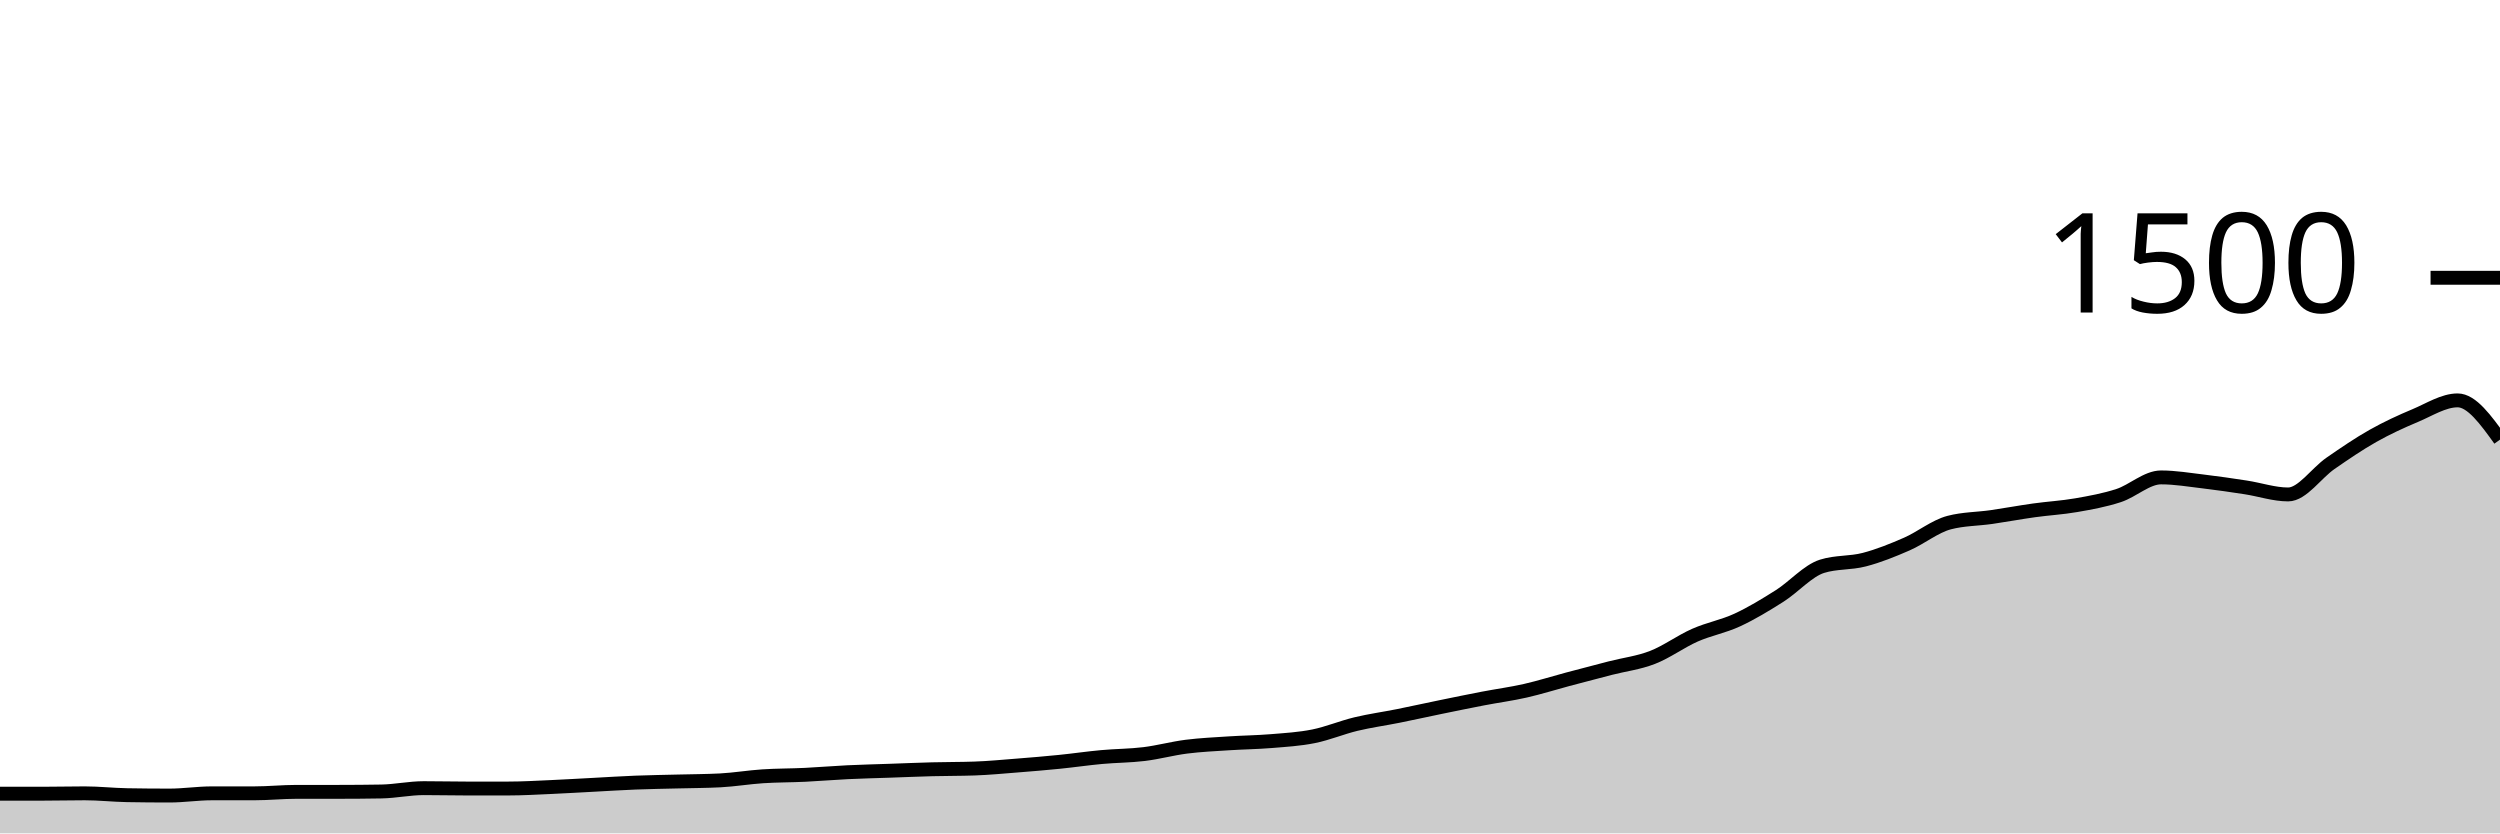
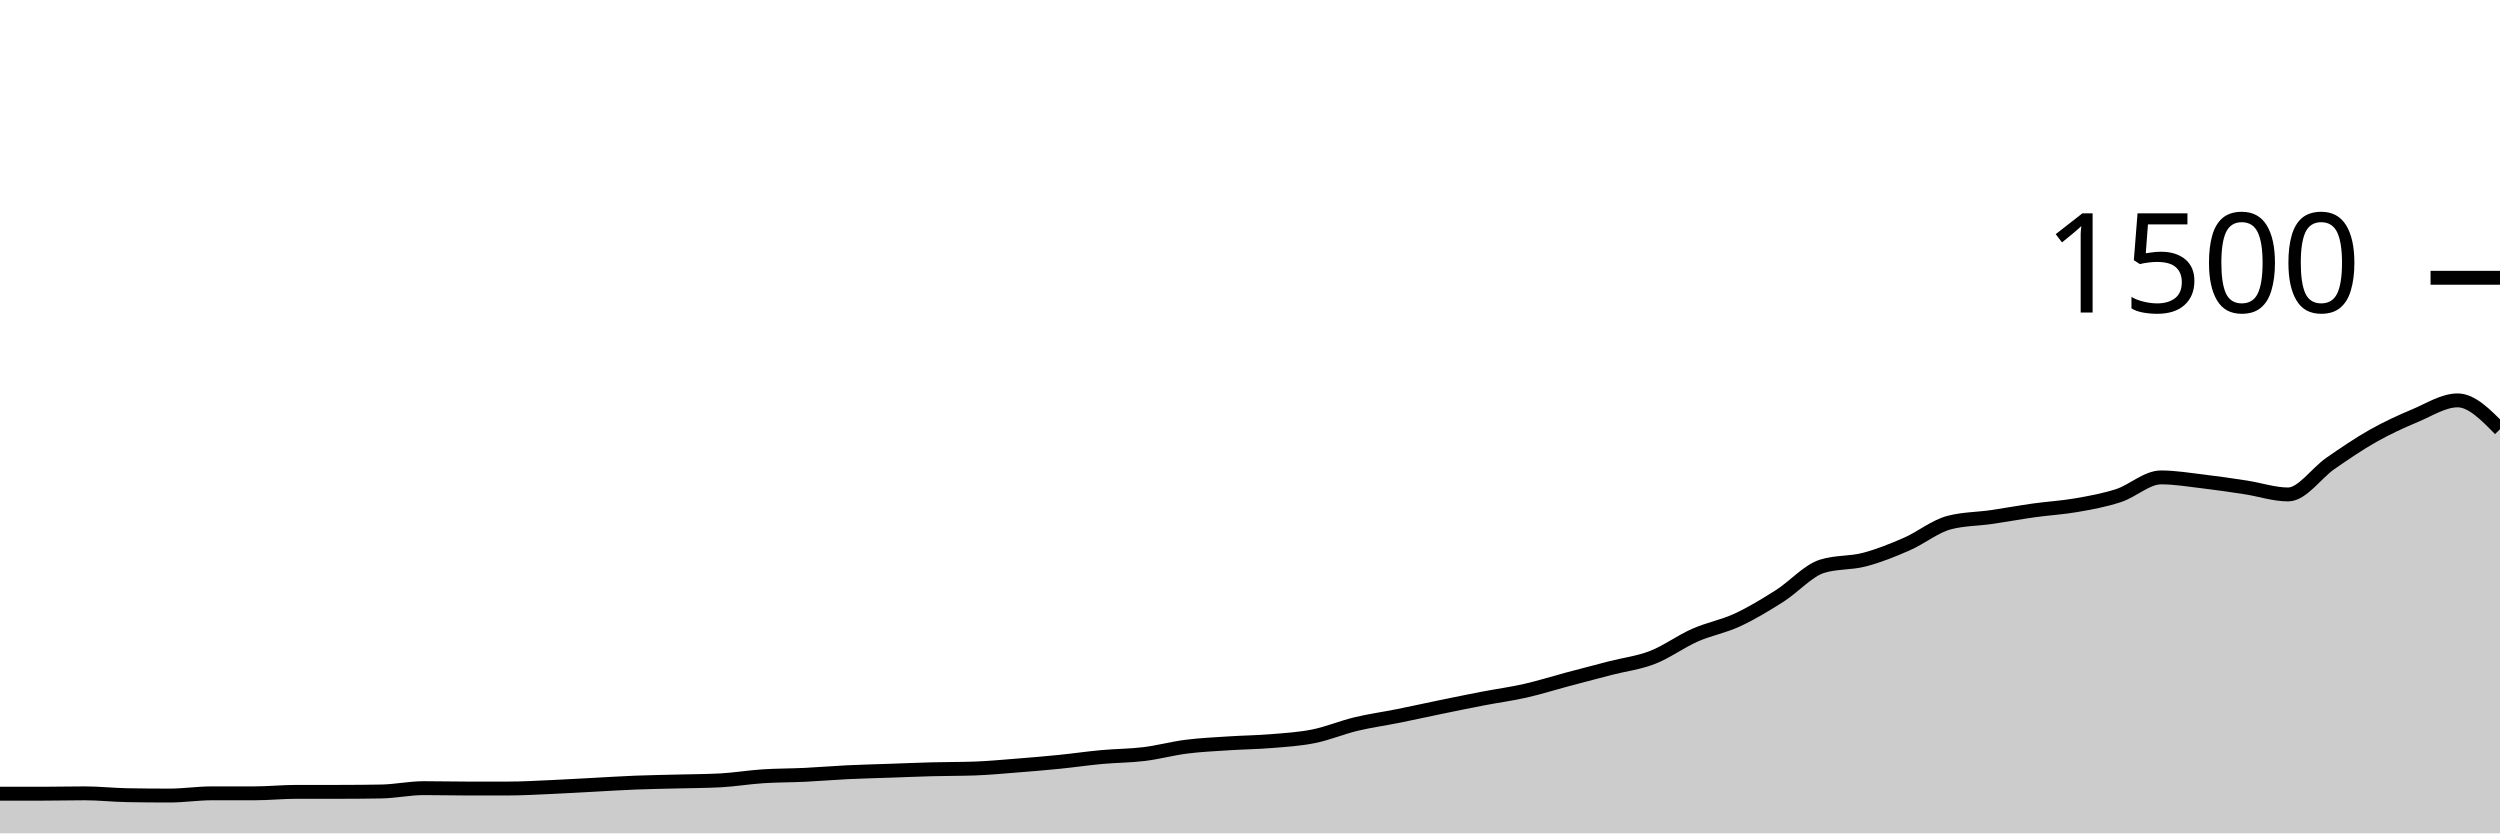
<svg xmlns="http://www.w3.org/2000/svg" viewBox="0 0 180 60">
  <g transform="translate(0,20)">
-     <path class="area" fill="rgba(0, 0, 0, 0.2)" d="M0,37.147C1.017,37.147,2.034,37.147,3.051,37.147C4.068,37.147,5.085,37.12,6.102,37.12C7.119,37.12,8.136,37.236,9.153,37.253C10.169,37.271,11.186,37.28,12.203,37.28C13.22,37.28,14.237,37.12,15.254,37.12C16.271,37.12,17.288,37.12,18.305,37.12C19.322,37.12,20.339,37.013,21.356,37.013C22.373,37.013,23.39,37.013,24.407,37.013C25.424,37.013,26.441,37.004,27.458,36.987C28.475,36.969,29.492,36.747,30.508,36.747C31.525,36.747,32.542,36.773,33.559,36.773C34.576,36.773,35.593,36.773,36.61,36.773C37.627,36.773,38.644,36.711,39.661,36.667C40.678,36.622,41.695,36.56,42.712,36.507C43.729,36.453,44.746,36.387,45.763,36.347C46.78,36.307,47.797,36.293,48.814,36.267C49.831,36.24,50.847,36.24,51.864,36.187C52.881,36.133,53.898,35.96,54.915,35.893C55.932,35.827,56.949,35.836,57.966,35.787C58.983,35.738,60,35.649,61.017,35.6C62.034,35.551,63.051,35.529,64.068,35.493C65.085,35.458,66.102,35.413,67.119,35.387C68.136,35.36,69.153,35.369,70.169,35.333C71.186,35.298,72.203,35.2,73.22,35.12C74.237,35.04,75.254,34.956,76.271,34.853C77.288,34.751,78.305,34.6,79.322,34.507C80.339,34.413,81.356,34.418,82.373,34.293C83.39,34.169,84.407,33.889,85.424,33.76C86.441,33.631,87.458,33.587,88.475,33.52C89.492,33.453,90.508,33.444,91.525,33.36C92.542,33.276,93.559,33.218,94.576,33.013C95.593,32.809,96.61,32.378,97.627,32.133C98.644,31.889,99.661,31.751,100.678,31.547C101.695,31.342,102.712,31.116,103.729,30.907C104.746,30.698,105.763,30.489,106.78,30.293C107.797,30.098,108.814,29.964,109.831,29.733C110.847,29.502,111.864,29.178,112.881,28.907C113.898,28.636,114.915,28.369,115.932,28.107C116.949,27.844,117.966,27.729,118.983,27.333C120,26.938,121.017,26.182,122.034,25.733C123.051,25.284,124.068,25.111,125.085,24.64C126.102,24.169,127.119,23.551,128.136,22.907C129.153,22.262,130.169,21.093,131.186,20.773C132.203,20.453,133.22,20.56,134.237,20.293C135.254,20.027,136.271,19.618,137.288,19.173C138.305,18.729,139.322,17.893,140.339,17.627C141.356,17.36,142.373,17.373,143.39,17.227C144.407,17.08,145.424,16.889,146.441,16.747C147.458,16.604,148.475,16.551,149.492,16.373C150.508,16.196,151.525,16.013,152.542,15.68C153.559,15.347,154.576,14.373,155.593,14.373C156.61,14.373,157.627,14.547,158.644,14.667C159.661,14.787,160.678,14.938,161.695,15.093C162.712,15.249,163.729,15.6,164.746,15.6C165.763,15.6,166.78,14.062,167.797,13.36C168.814,12.658,169.831,11.96,170.847,11.387C171.864,10.813,172.881,10.347,173.898,9.92C174.915,9.493,175.932,8.827,176.949,8.827C177.966,8.827,178.983,10.24,180,11.653L180,40C178.983,40,177.966,40,176.949,40C175.932,40,174.915,40,173.898,40C172.881,40,171.864,40,170.847,40C169.831,40,168.814,40,167.797,40C166.78,40,165.763,40,164.746,40C163.729,40,162.712,40,161.695,40C160.678,40,159.661,40,158.644,40C157.627,40,156.61,40,155.593,40C154.576,40,153.559,40,152.542,40C151.525,40,150.508,40,149.492,40C148.475,40,147.458,40,146.441,40C145.424,40,144.407,40,143.39,40C142.373,40,141.356,40,140.339,40C139.322,40,138.305,40,137.288,40C136.271,40,135.254,40,134.237,40C133.22,40,132.203,40,131.186,40C130.169,40,129.153,40,128.136,40C127.119,40,126.102,40,125.085,40C124.068,40,123.051,40,122.034,40C121.017,40,120,40,118.983,40C117.966,40,116.949,40,115.932,40C114.915,40,113.898,40,112.881,40C111.864,40,110.847,40,109.831,40C108.814,40,107.797,40,106.78,40C105.763,40,104.746,40,103.729,40C102.712,40,101.695,40,100.678,40C99.661,40,98.644,40,97.627,40C96.61,40,95.593,40,94.576,40C93.559,40,92.542,40,91.525,40C90.508,40,89.492,40,88.475,40C87.458,40,86.441,40,85.424,40C84.407,40,83.39,40,82.373,40C81.356,40,80.339,40,79.322,40C78.305,40,77.288,40,76.271,40C75.254,40,74.237,40,73.22,40C72.203,40,71.186,40,70.169,40C69.153,40,68.136,40,67.119,40C66.102,40,65.085,40,64.068,40C63.051,40,62.034,40,61.017,40C60,40,58.983,40,57.966,40C56.949,40,55.932,40,54.915,40C53.898,40,52.881,40,51.864,40C50.847,40,49.831,40,48.814,40C47.797,40,46.78,40,45.763,40C44.746,40,43.729,40,42.712,40C41.695,40,40.678,40,39.661,40C38.644,40,37.627,40,36.61,40C35.593,40,34.576,40,33.559,40C32.542,40,31.525,40,30.508,40C29.492,40,28.475,40,27.458,40C26.441,40,25.424,40,24.407,40C23.39,40,22.373,40,21.356,40C20.339,40,19.322,40,18.305,40C17.288,40,16.271,40,15.254,40C14.237,40,13.22,40,12.203,40C11.186,40,10.169,40,9.153,40C8.136,40,7.119,40,6.102,40C5.085,40,4.068,40,3.051,40C2.034,40,1.017,40,0,40Z" />
-     <path class="line" stroke="black" fill="none" d="M0,37.147C1.017,37.147,2.034,37.147,3.051,37.147C4.068,37.147,5.085,37.12,6.102,37.12C7.119,37.12,8.136,37.236,9.153,37.253C10.169,37.271,11.186,37.28,12.203,37.28C13.22,37.28,14.237,37.12,15.254,37.12C16.271,37.12,17.288,37.12,18.305,37.12C19.322,37.12,20.339,37.013,21.356,37.013C22.373,37.013,23.39,37.013,24.407,37.013C25.424,37.013,26.441,37.004,27.458,36.987C28.475,36.969,29.492,36.747,30.508,36.747C31.525,36.747,32.542,36.773,33.559,36.773C34.576,36.773,35.593,36.773,36.61,36.773C37.627,36.773,38.644,36.711,39.661,36.667C40.678,36.622,41.695,36.56,42.712,36.507C43.729,36.453,44.746,36.387,45.763,36.347C46.78,36.307,47.797,36.293,48.814,36.267C49.831,36.24,50.847,36.24,51.864,36.187C52.881,36.133,53.898,35.96,54.915,35.893C55.932,35.827,56.949,35.836,57.966,35.787C58.983,35.738,60,35.649,61.017,35.6C62.034,35.551,63.051,35.529,64.068,35.493C65.085,35.458,66.102,35.413,67.119,35.387C68.136,35.36,69.153,35.369,70.169,35.333C71.186,35.298,72.203,35.2,73.22,35.12C74.237,35.04,75.254,34.956,76.271,34.853C77.288,34.751,78.305,34.6,79.322,34.507C80.339,34.413,81.356,34.418,82.373,34.293C83.39,34.169,84.407,33.889,85.424,33.76C86.441,33.631,87.458,33.587,88.475,33.52C89.492,33.453,90.508,33.444,91.525,33.36C92.542,33.276,93.559,33.218,94.576,33.013C95.593,32.809,96.61,32.378,97.627,32.133C98.644,31.889,99.661,31.751,100.678,31.547C101.695,31.342,102.712,31.116,103.729,30.907C104.746,30.698,105.763,30.489,106.78,30.293C107.797,30.098,108.814,29.964,109.831,29.733C110.847,29.502,111.864,29.178,112.881,28.907C113.898,28.636,114.915,28.369,115.932,28.107C116.949,27.844,117.966,27.729,118.983,27.333C120,26.938,121.017,26.182,122.034,25.733C123.051,25.284,124.068,25.111,125.085,24.64C126.102,24.169,127.119,23.551,128.136,22.907C129.153,22.262,130.169,21.093,131.186,20.773C132.203,20.453,133.22,20.56,134.237,20.293C135.254,20.027,136.271,19.618,137.288,19.173C138.305,18.729,139.322,17.893,140.339,17.627C141.356,17.36,142.373,17.373,143.39,17.227C144.407,17.08,145.424,16.889,146.441,16.747C147.458,16.604,148.475,16.551,149.492,16.373C150.508,16.196,151.525,16.013,152.542,15.68C153.559,15.347,154.576,14.373,155.593,14.373C156.61,14.373,157.627,14.547,158.644,14.667C159.661,14.787,160.678,14.938,161.695,15.093C162.712,15.249,163.729,15.6,164.746,15.6C165.763,15.6,166.78,14.062,167.797,13.36C168.814,12.658,169.831,11.96,170.847,11.387C171.864,10.813,172.881,10.347,173.898,9.92C174.915,9.493,175.932,8.827,176.949,8.827C177.966,8.827,178.983,10.24,180,11.653" />
+     <path class="area" fill="rgba(0, 0, 0, 0.2)" d="M0,37.147C1.017,37.147,2.034,37.147,3.051,37.147C4.068,37.147,5.085,37.12,6.102,37.12C7.119,37.12,8.136,37.236,9.153,37.253C10.169,37.271,11.186,37.28,12.203,37.28C13.22,37.28,14.237,37.12,15.254,37.12C16.271,37.12,17.288,37.12,18.305,37.12C19.322,37.12,20.339,37.013,21.356,37.013C22.373,37.013,23.39,37.013,24.407,37.013C25.424,37.013,26.441,37.004,27.458,36.987C28.475,36.969,29.492,36.747,30.508,36.747C31.525,36.747,32.542,36.773,33.559,36.773C34.576,36.773,35.593,36.773,36.61,36.773C37.627,36.773,38.644,36.711,39.661,36.667C40.678,36.622,41.695,36.56,42.712,36.507C43.729,36.453,44.746,36.387,45.763,36.347C46.78,36.307,47.797,36.293,48.814,36.267C49.831,36.24,50.847,36.24,51.864,36.187C52.881,36.133,53.898,35.96,54.915,35.893C55.932,35.827,56.949,35.836,57.966,35.787C58.983,35.738,60,35.649,61.017,35.6C62.034,35.551,63.051,35.529,64.068,35.493C65.085,35.458,66.102,35.413,67.119,35.387C68.136,35.36,69.153,35.369,70.169,35.333C71.186,35.298,72.203,35.2,73.22,35.12C74.237,35.04,75.254,34.956,76.271,34.853C77.288,34.751,78.305,34.6,79.322,34.507C80.339,34.413,81.356,34.418,82.373,34.293C83.39,34.169,84.407,33.889,85.424,33.76C86.441,33.631,87.458,33.587,88.475,33.52C89.492,33.453,90.508,33.444,91.525,33.36C92.542,33.276,93.559,33.218,94.576,33.013C95.593,32.809,96.61,32.378,97.627,32.133C98.644,31.889,99.661,31.751,100.678,31.547C101.695,31.342,102.712,31.116,103.729,30.907C104.746,30.698,105.763,30.489,106.78,30.293C107.797,30.098,108.814,29.964,109.831,29.733C110.847,29.502,111.864,29.178,112.881,28.907C113.898,28.636,114.915,28.369,115.932,28.107C116.949,27.844,117.966,27.729,118.983,27.333C120,26.938,121.017,26.182,122.034,25.733C123.051,25.284,124.068,25.111,125.085,24.64C126.102,24.169,127.119,23.551,128.136,22.907C129.153,22.262,130.169,21.093,131.186,20.773C132.203,20.453,133.22,20.56,134.237,20.293C135.254,20.027,136.271,19.618,137.288,19.173C138.305,18.729,139.322,17.893,140.339,17.627C141.356,17.36,142.373,17.373,143.39,17.227C144.407,17.08,145.424,16.889,146.441,16.747C147.458,16.604,148.475,16.551,149.492,16.373C150.508,16.196,151.525,16.013,152.542,15.68C153.559,15.347,154.576,14.373,155.593,14.373C156.61,14.373,157.627,14.547,158.644,14.667C159.661,14.787,160.678,14.938,161.695,15.093C162.712,15.249,163.729,15.6,164.746,15.6C165.763,15.6,166.78,14.062,167.797,13.36C168.814,12.658,169.831,11.96,170.847,11.387C171.864,10.813,172.881,10.347,173.898,9.92C174.915,9.493,175.932,8.827,176.949,8.827C177.966,8.827,178.983,9.867,180,10.907L180,40C178.983,40,177.966,40,176.949,40C175.932,40,174.915,40,173.898,40C172.881,40,171.864,40,170.847,40C169.831,40,168.814,40,167.797,40C166.78,40,165.763,40,164.746,40C163.729,40,162.712,40,161.695,40C160.678,40,159.661,40,158.644,40C157.627,40,156.61,40,155.593,40C154.576,40,153.559,40,152.542,40C151.525,40,150.508,40,149.492,40C148.475,40,147.458,40,146.441,40C145.424,40,144.407,40,143.39,40C142.373,40,141.356,40,140.339,40C139.322,40,138.305,40,137.288,40C136.271,40,135.254,40,134.237,40C133.22,40,132.203,40,131.186,40C130.169,40,129.153,40,128.136,40C127.119,40,126.102,40,125.085,40C124.068,40,123.051,40,122.034,40C121.017,40,120,40,118.983,40C117.966,40,116.949,40,115.932,40C114.915,40,113.898,40,112.881,40C111.864,40,110.847,40,109.831,40C108.814,40,107.797,40,106.78,40C105.763,40,104.746,40,103.729,40C102.712,40,101.695,40,100.678,40C99.661,40,98.644,40,97.627,40C96.61,40,95.593,40,94.576,40C93.559,40,92.542,40,91.525,40C90.508,40,89.492,40,88.475,40C87.458,40,86.441,40,85.424,40C84.407,40,83.39,40,82.373,40C81.356,40,80.339,40,79.322,40C78.305,40,77.288,40,76.271,40C75.254,40,74.237,40,73.22,40C72.203,40,71.186,40,70.169,40C69.153,40,68.136,40,67.119,40C66.102,40,65.085,40,64.068,40C63.051,40,62.034,40,61.017,40C60,40,58.983,40,57.966,40C56.949,40,55.932,40,54.915,40C53.898,40,52.881,40,51.864,40C50.847,40,49.831,40,48.814,40C47.797,40,46.78,40,45.763,40C44.746,40,43.729,40,42.712,40C41.695,40,40.678,40,39.661,40C38.644,40,37.627,40,36.61,40C35.593,40,34.576,40,33.559,40C32.542,40,31.525,40,30.508,40C29.492,40,28.475,40,27.458,40C26.441,40,25.424,40,24.407,40C23.39,40,22.373,40,21.356,40C20.339,40,19.322,40,18.305,40C17.288,40,16.271,40,15.254,40C14.237,40,13.22,40,12.203,40C11.186,40,10.169,40,9.153,40C8.136,40,7.119,40,6.102,40C5.085,40,4.068,40,3.051,40C2.034,40,1.017,40,0,40Z" />
+     <path class="line" stroke="black" fill="none" d="M0,37.147C1.017,37.147,2.034,37.147,3.051,37.147C4.068,37.147,5.085,37.12,6.102,37.12C7.119,37.12,8.136,37.236,9.153,37.253C10.169,37.271,11.186,37.28,12.203,37.28C13.22,37.28,14.237,37.12,15.254,37.12C16.271,37.12,17.288,37.12,18.305,37.12C19.322,37.12,20.339,37.013,21.356,37.013C22.373,37.013,23.39,37.013,24.407,37.013C25.424,37.013,26.441,37.004,27.458,36.987C28.475,36.969,29.492,36.747,30.508,36.747C31.525,36.747,32.542,36.773,33.559,36.773C34.576,36.773,35.593,36.773,36.61,36.773C37.627,36.773,38.644,36.711,39.661,36.667C40.678,36.622,41.695,36.56,42.712,36.507C43.729,36.453,44.746,36.387,45.763,36.347C46.78,36.307,47.797,36.293,48.814,36.267C49.831,36.24,50.847,36.24,51.864,36.187C52.881,36.133,53.898,35.96,54.915,35.893C55.932,35.827,56.949,35.836,57.966,35.787C58.983,35.738,60,35.649,61.017,35.6C62.034,35.551,63.051,35.529,64.068,35.493C65.085,35.458,66.102,35.413,67.119,35.387C68.136,35.36,69.153,35.369,70.169,35.333C71.186,35.298,72.203,35.2,73.22,35.12C74.237,35.04,75.254,34.956,76.271,34.853C77.288,34.751,78.305,34.6,79.322,34.507C80.339,34.413,81.356,34.418,82.373,34.293C83.39,34.169,84.407,33.889,85.424,33.76C86.441,33.631,87.458,33.587,88.475,33.52C89.492,33.453,90.508,33.444,91.525,33.36C92.542,33.276,93.559,33.218,94.576,33.013C95.593,32.809,96.61,32.378,97.627,32.133C98.644,31.889,99.661,31.751,100.678,31.547C101.695,31.342,102.712,31.116,103.729,30.907C104.746,30.698,105.763,30.489,106.78,30.293C107.797,30.098,108.814,29.964,109.831,29.733C110.847,29.502,111.864,29.178,112.881,28.907C113.898,28.636,114.915,28.369,115.932,28.107C116.949,27.844,117.966,27.729,118.983,27.333C120,26.938,121.017,26.182,122.034,25.733C123.051,25.284,124.068,25.111,125.085,24.64C126.102,24.169,127.119,23.551,128.136,22.907C129.153,22.262,130.169,21.093,131.186,20.773C132.203,20.453,133.22,20.56,134.237,20.293C135.254,20.027,136.271,19.618,137.288,19.173C138.305,18.729,139.322,17.893,140.339,17.627C141.356,17.36,142.373,17.373,143.39,17.227C144.407,17.08,145.424,16.889,146.441,16.747C147.458,16.604,148.475,16.551,149.492,16.373C150.508,16.196,151.525,16.013,152.542,15.68C153.559,15.347,154.576,14.373,155.593,14.373C156.61,14.373,157.627,14.547,158.644,14.667C159.661,14.787,160.678,14.938,161.695,15.093C162.712,15.249,163.729,15.6,164.746,15.6C165.763,15.6,166.78,14.062,167.797,13.36C168.814,12.658,169.831,11.96,170.847,11.387C171.864,10.813,172.881,10.347,173.898,9.92C174.915,9.493,175.932,8.827,176.949,8.827C177.966,8.827,178.983,9.867,180,10.907" />
    <path class="axis-ceiling" stroke-width="1" stroke="black" fill="none" d="M175,0L180,0" />
    <text class="axis-ceiling-label" font-family="sans-serif" text-anchor="end" font-size="10px" x="170" y="2.5">1500</text>
  </g>
</svg>
